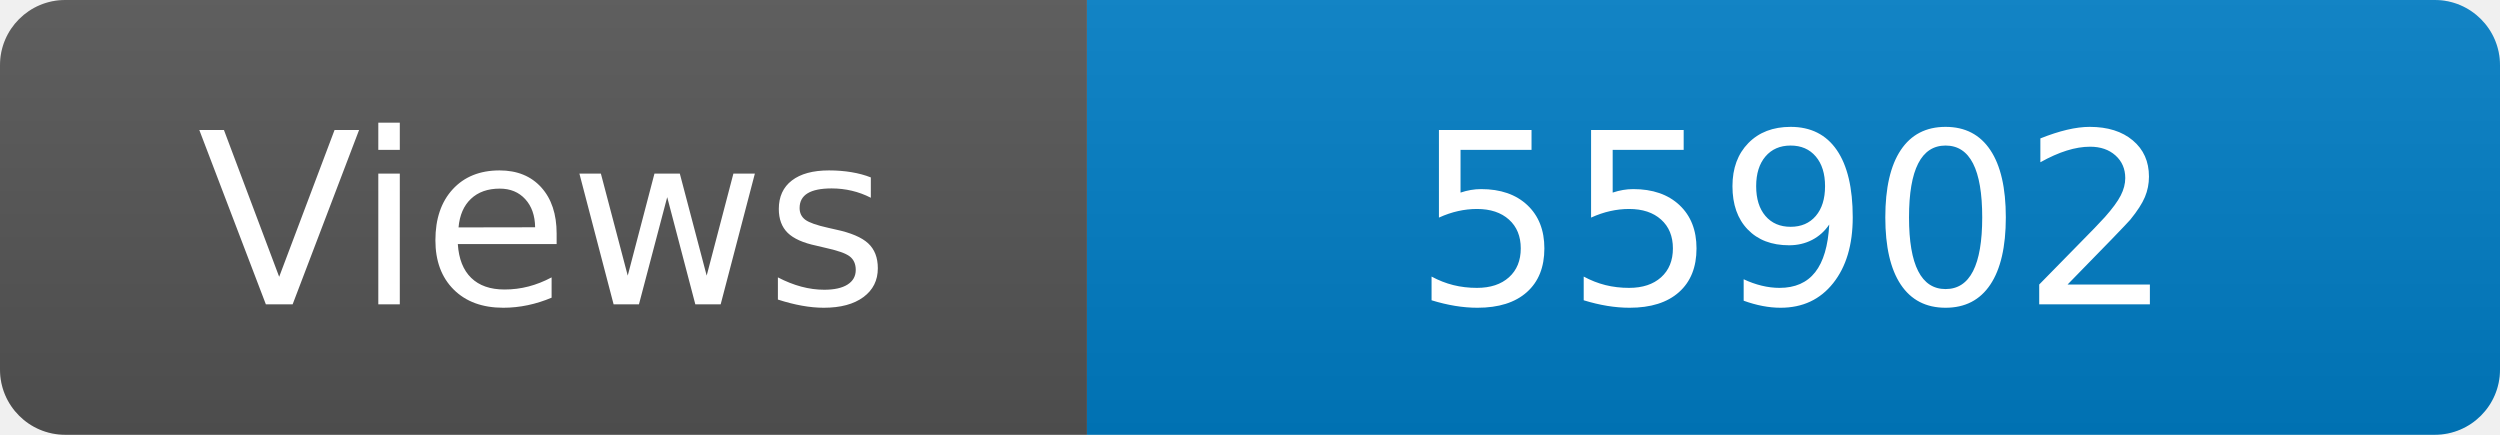
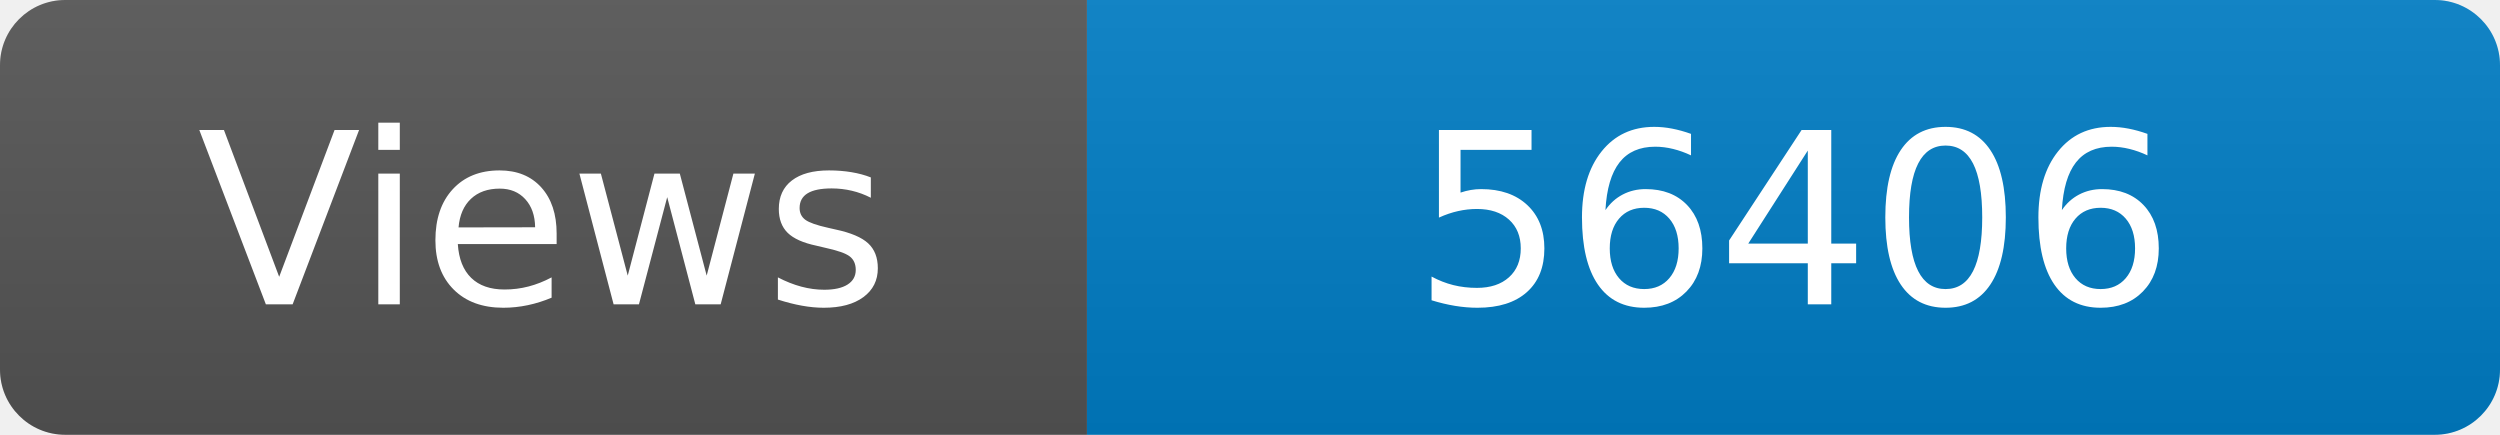
<svg xmlns="http://www.w3.org/2000/svg" width="115" height="20" role="img" aria-label="Maintained?: yes">
  <linearGradient id="s" x2="0" y2="100%">
    <stop offset="0" stop-color="#bbb" stop-opacity=".1" />
    <stop offset="1" stop-opacity=".1" />
  </linearGradient>
  <clipPath id="r">
    <rect width="115" height="20" rx="3" fill="#fff" />
  </clipPath>
  <g clip-path="url(#r)">
    <rect width="50" height="20" fill="#555" />
    <rect x="50" width="160" height="20" fill="#007ec6" />
    <rect width="115" height="20" fill="url(#s)" />
  </g>
  <g fill="#fff" text-anchor="middle" font-family="Verdana,Geneva,DejaVu Sans,sans-serif" font-size="110">
    <text x="250" y="140" transform="scale(.1)" fill="#fff">Views</text>
-     <text x="825" y="140" transform="scale(.1)" fill="#fff">55902</text>
+     <text x="825" y="140" transform="scale(.1)" fill="#fff">56406</text>
  </g>
</svg>
